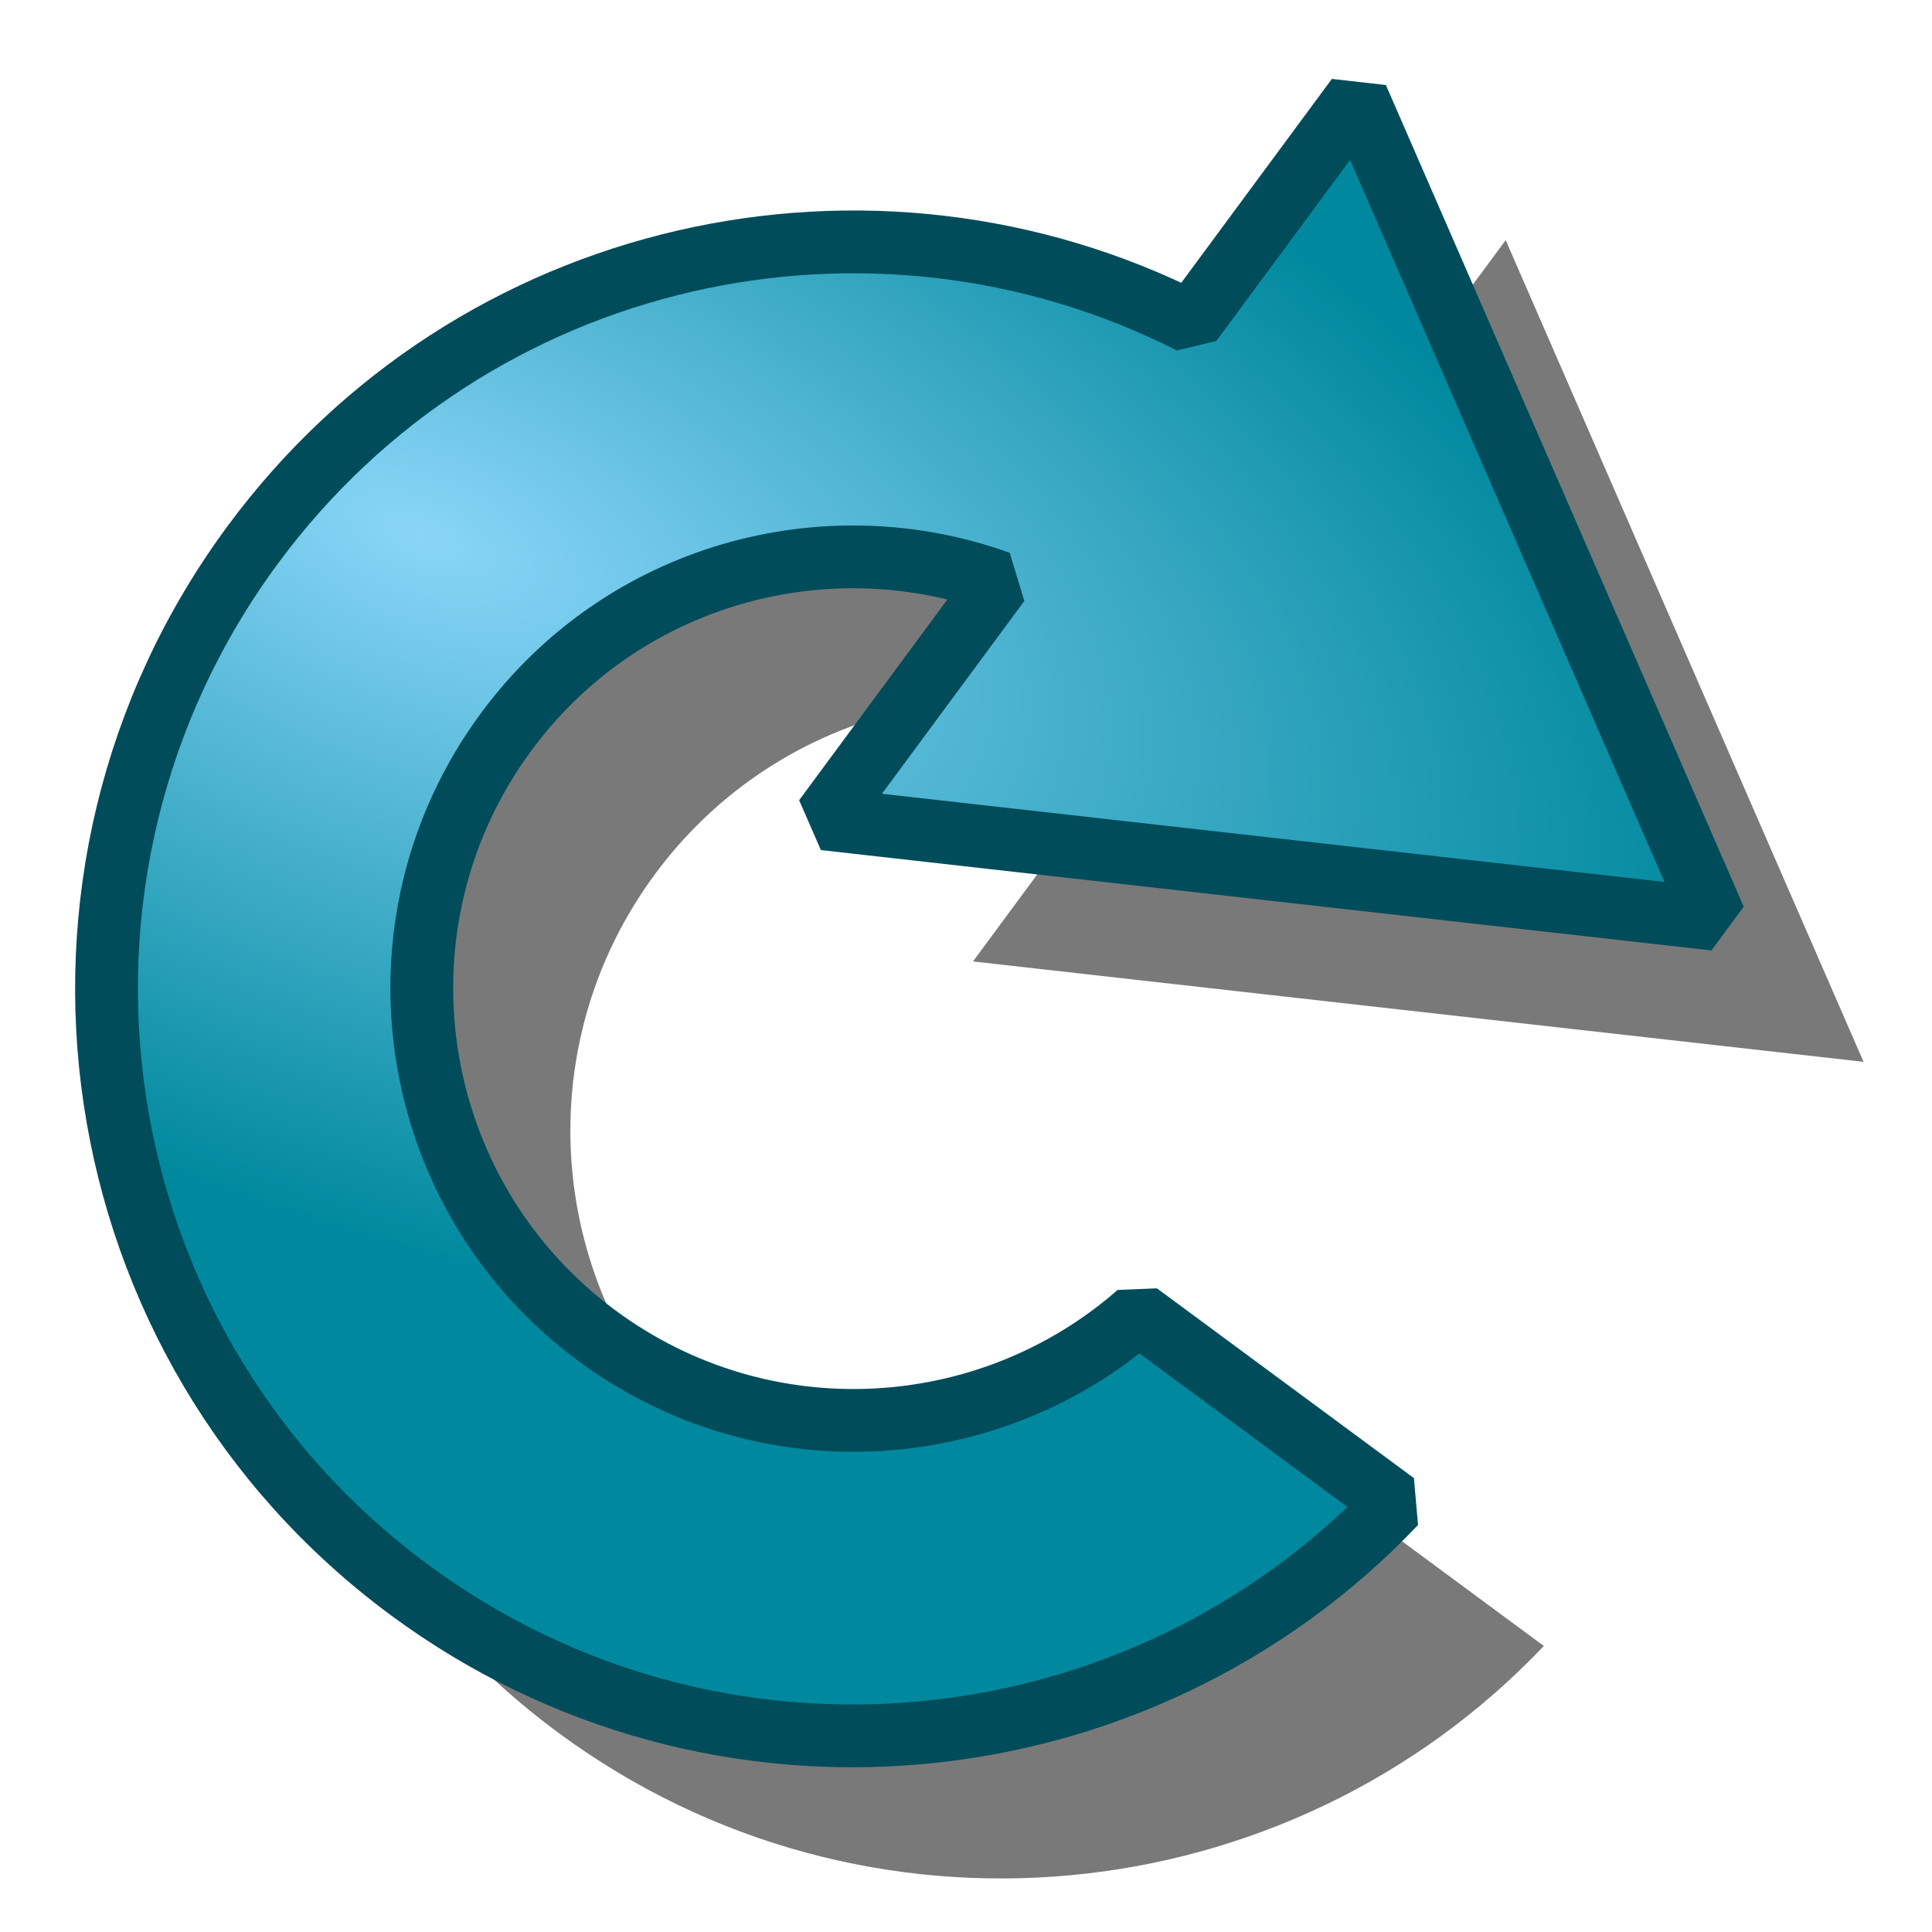
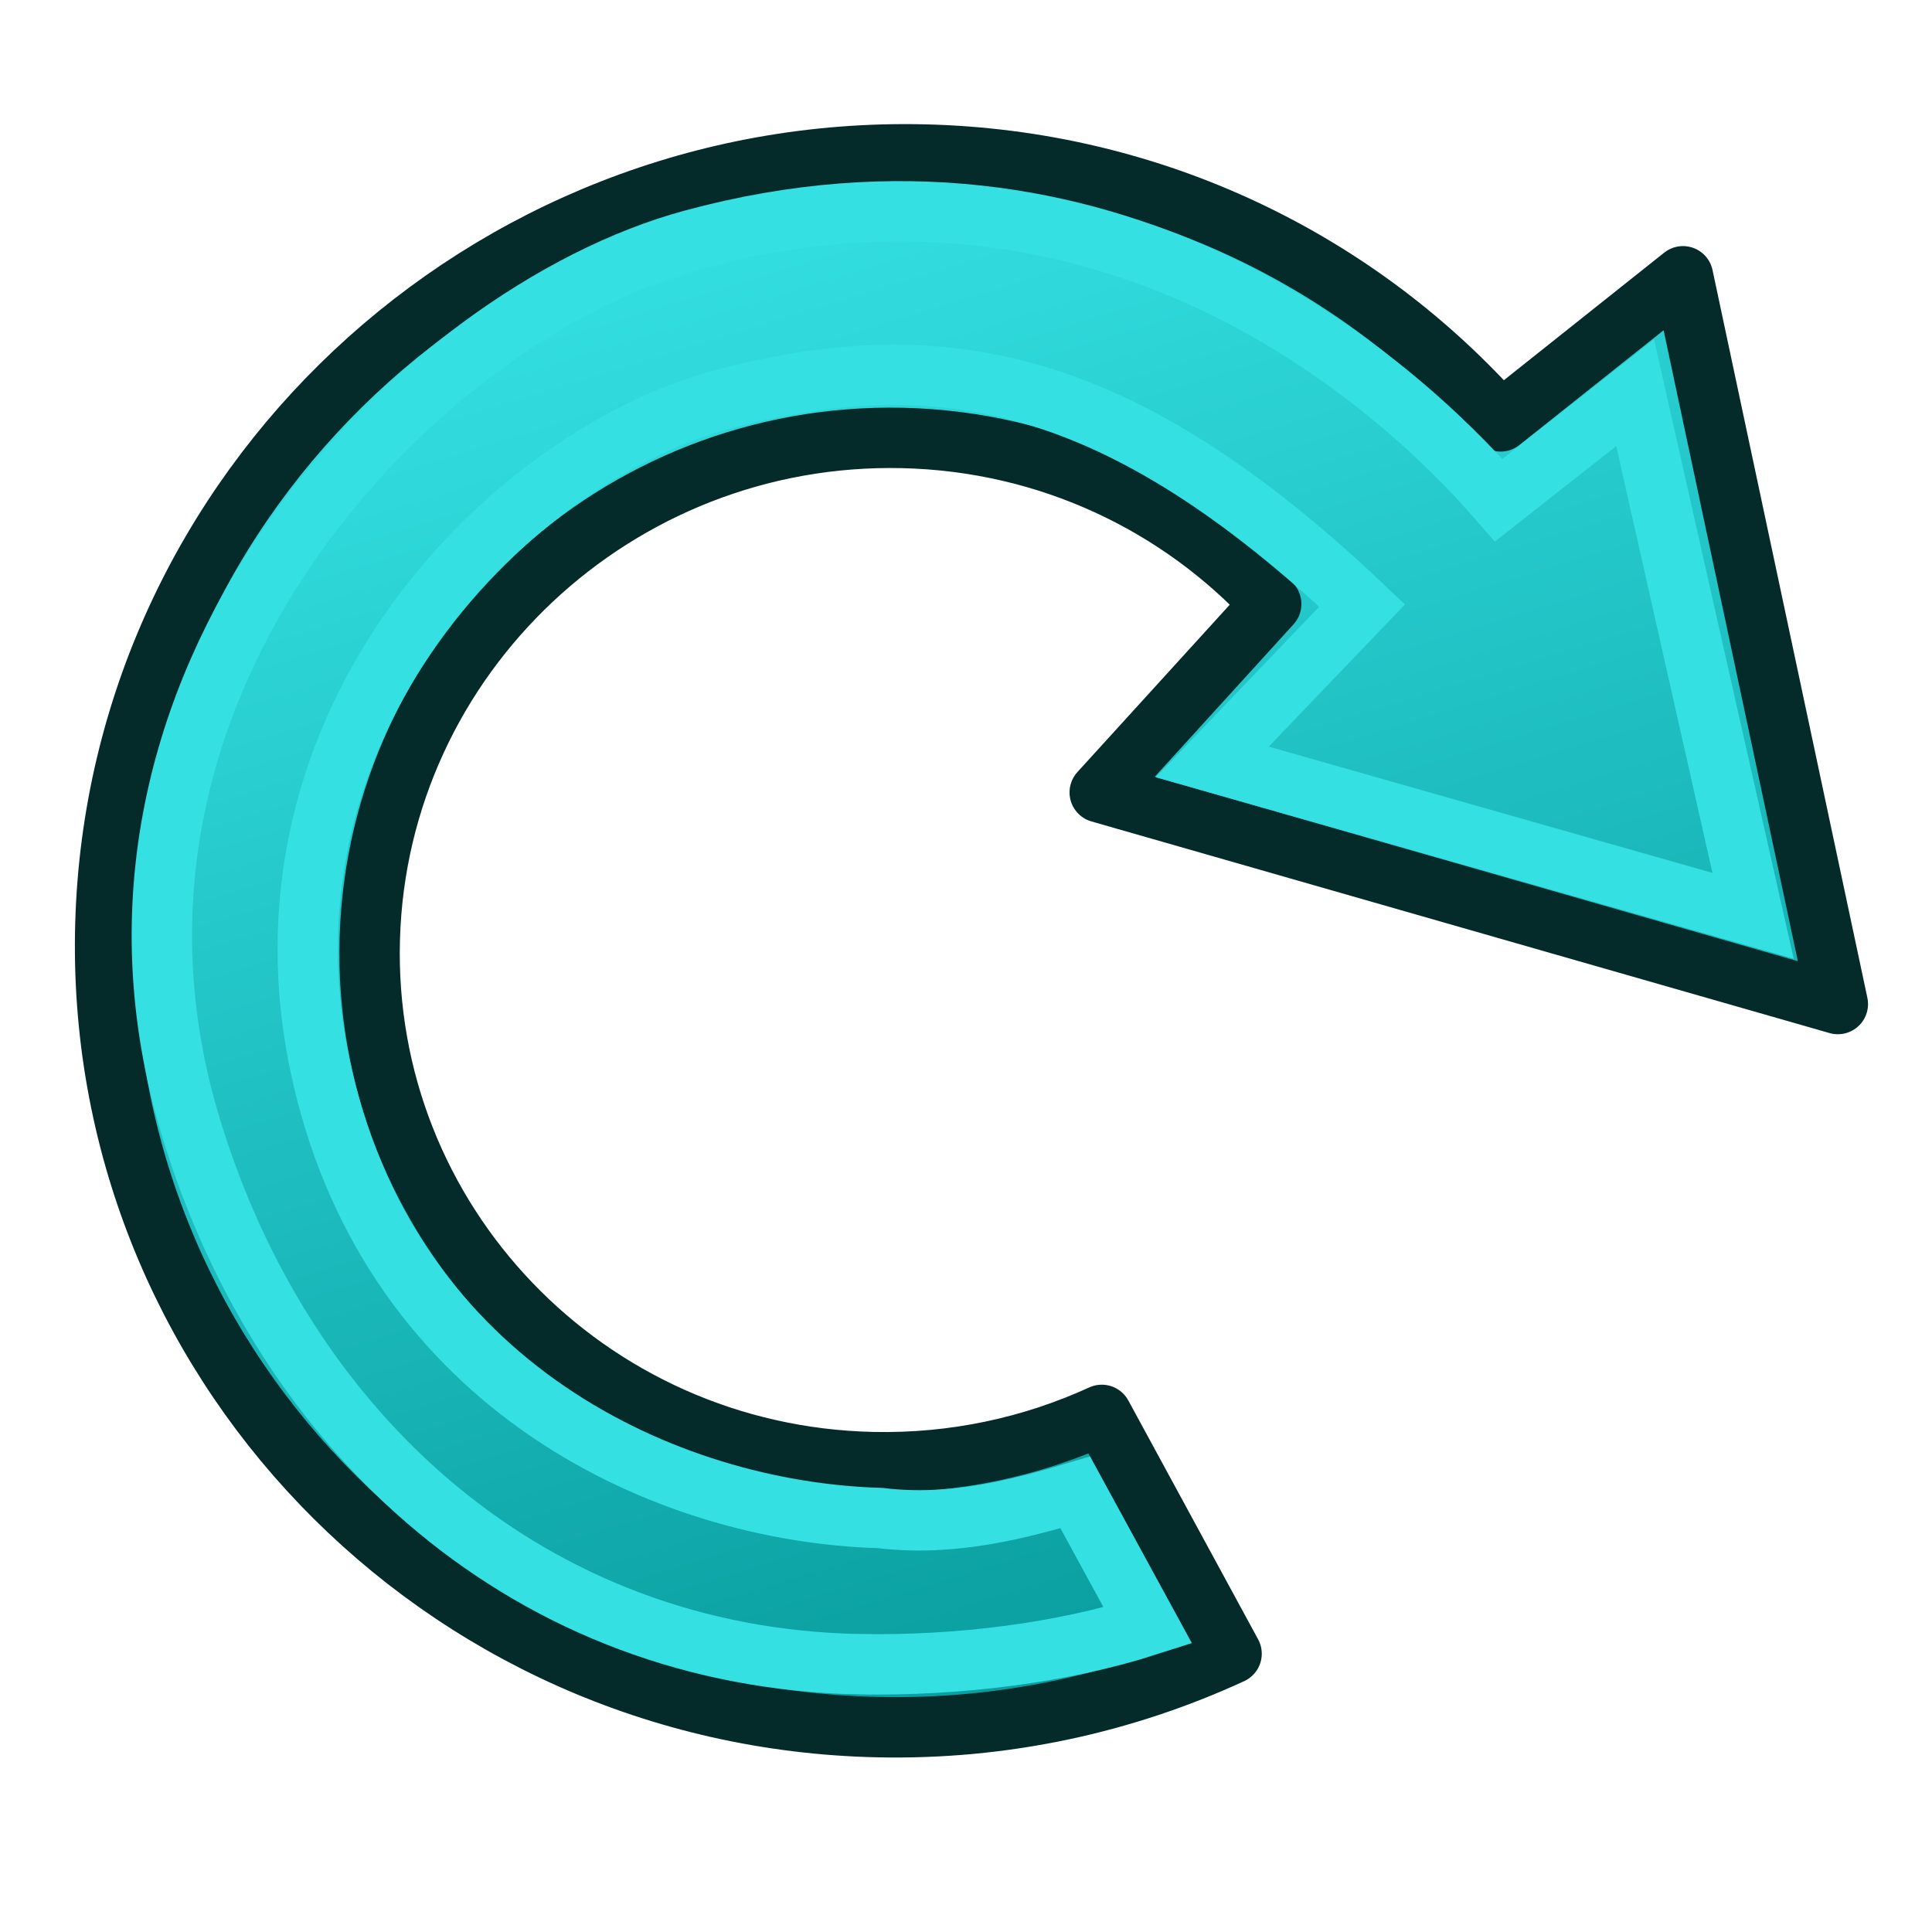
- <svg xmlns="http://www.w3.org/2000/svg" xmlns:xlink="http://www.w3.org/1999/xlink" width="64px" height="64px" id="svg6248" version="1.1">
-   <defs id="defs6250">
-     <linearGradient id="linearGradient3253">
-       <stop style="stop-color:#89d5f8;stop-opacity:1;" offset="0" id="stop3255" />
-       <stop style="stop-color:#00899e;stop-opacity:1;" offset="1" id="stop3257" />
+ <svg xmlns="http://www.w3.org/2000/svg" xmlns:xlink="http://www.w3.org/1999/xlink" width="64px" height="64px" id="svg3000" version="1.1">
+   <defs id="defs3002">
+     <linearGradient id="linearGradient3393">
+       <stop style="stop-color:#06989a;stop-opacity:1" offset="0" id="stop3395" />
+       <stop style="stop-color:#34e0e2;stop-opacity:1" offset="1" id="stop3397" />
    </linearGradient>
-     <linearGradient id="linearGradient6816">
-       <stop style="stop-color:#000000;stop-opacity:1;" offset="0" id="stop6818" />
-       <stop style="stop-color:#000000;stop-opacity:0;" offset="1" id="stop6820" />
-     </linearGradient>
-     <linearGradient id="linearGradient6781">
-       <stop style="stop-color:#ffffff;stop-opacity:1;" offset="0" id="stop6783" />
-       <stop style="stop-color:#3465a4;stop-opacity:0;" offset="1" id="stop6785" />
-     </linearGradient>
-     <radialGradient xlink:href="#linearGradient6816" id="radialGradient6822" cx="33.37" cy="51.929" fx="33.37" fy="51.929" r="25.199" gradientTransform="matrix(1.158163,0,0,0.6558985,-7.29237,16.12608)" gradientUnits="userSpaceOnUse" />
-     <linearGradient xlink:href="#linearGradient3393" id="linearGradient3399" x1="1669.731" y1="1726.059" x2="2067.17" y2="1726.059" gradientUnits="userSpaceOnUse" gradientTransform="matrix(0.9135837,0,0,0.9135837,138.6372,130.6062)" />
-     <linearGradient id="linearGradient3393">
-       <stop style="stop-color:#003ddd;stop-opacity:1;" offset="0" id="stop3395" />
-       <stop style="stop-color:#639ef0;stop-opacity:1;" offset="1" id="stop3397" />
-     </linearGradient>
-     <radialGradient xlink:href="#linearGradient3253-6" id="radialGradient3270-0" gradientUnits="userSpaceOnUse" gradientTransform="matrix(1.524877,0.5885791,0.2915985,-0.7554662,-132.2862,-41.87241)" cx="96.579" cy="-3.641" fx="96.579" fy="-3.641" r="27.987" />
-     <linearGradient id="linearGradient3253-6">
-       <stop style="stop-color:#89d5f8;stop-opacity:1;" offset="0" id="stop3255-8" />
-       <stop style="stop-color:#00899e;stop-opacity:1;" offset="1" id="stop3257-7" />
-     </linearGradient>
-     <radialGradient r="27.987" fy="25.129" fx="10.328" cy="25.129" cx="10.328" gradientTransform="matrix(0.9781457,0.0053484,-0.00460223,0.8416912,-2.159924,-18.71625)" gradientUnits="userSpaceOnUse" id="radialGradient3337" xlink:href="#linearGradient3253-6" />
-     <radialGradient xlink:href="#linearGradient3253-6-5" id="radialGradient3270-0-1" gradientUnits="userSpaceOnUse" gradientTransform="matrix(1.216685,1.043341,-0.5271401,0.6147212,-73.01206,-80.80385)" cx="83.59" cy="32.602" fx="83.59" fy="32.602" r="27.987" />
-     <linearGradient id="linearGradient3253-6-5">
-       <stop style="stop-color:#89d5f8;stop-opacity:1;" offset="0" id="stop3255-8-4" />
-       <stop style="stop-color:#00899e;stop-opacity:1;" offset="1" id="stop3257-7-9" />
-     </linearGradient>
-     <radialGradient xlink:href="#linearGradient3253-6-6" id="radialGradient3270-0-6" gradientUnits="userSpaceOnUse" gradientTransform="matrix(1.216685,1.043341,-0.5271401,0.6147212,-145.0615,-79.7205)" cx="83.59" cy="32.602" fx="83.59" fy="32.602" r="27.987" />
-     <linearGradient id="linearGradient3253-6-6">
-       <stop style="stop-color:#89d5f8;stop-opacity:1;" offset="0" id="stop3255-8-2" />
-       <stop style="stop-color:#00899e;stop-opacity:1;" offset="1" id="stop3257-7-1" />
-     </linearGradient>
-     <radialGradient xlink:href="#linearGradient3253-6-3" id="radialGradient3270-0-4" gradientUnits="userSpaceOnUse" gradientTransform="matrix(1.524877,0.5885791,0.2915985,-0.7554662,-132.2862,-41.87241)" cx="96.579" cy="-3.641" fx="96.579" fy="-3.641" r="27.987" />
-     <linearGradient id="linearGradient3253-6-3">
-       <stop style="stop-color:#89d5f8;stop-opacity:1;" offset="0" id="stop3255-8-9" />
-       <stop style="stop-color:#00899e;stop-opacity:1;" offset="1" id="stop3257-7-7" />
+     <linearGradient xlink:href="#linearGradient3393" id="linearGradient3399" x1="1650.449" y1="1752.971" x2="2052.891" y2="1767.56" gradientUnits="userSpaceOnUse" gradientTransform="matrix(-0.2553452,-0.9529613,-0.9651732,0.2586174,3999.029,3042.73)" />
+     <linearGradient xlink:href="#linearGradient3393-7" id="linearGradient3399-1" x1="1669.731" y1="1726.059" x2="2067.17" y2="1726.059" gradientUnits="userSpaceOnUse" gradientTransform="matrix(0.9865781,0,0,0.9992208,20.12925,-2.68117)" />
+     <linearGradient id="linearGradient3393-7">
+       <stop style="stop-color:#003ddd;stop-opacity:1;" offset="0" id="stop3395-4" />
+       <stop style="stop-color:#639ef0;stop-opacity:1;" offset="1" id="stop3397-0" />
    </linearGradient>
  </defs>
  <g id="layer1">
-     <path style="opacity:0.525;color:#000000;fill:#000000;fill-opacity:1;fill-rule:nonzero;stroke:none;stroke-width:2.08;marker:none;visibility:visible;display:inline;overflow:visible;enable-background:accumulate" d="M 13.3,22.765 C 20.583,12.904 33.797,10.038 44.376,15.404 L 49.878,7.955 61.732,35.174 32.231,31.849 38.018,24.014 c -5.788,-2.084 -12.482,-0.256 -16.325,4.949 -4.694,6.356 -3.346,15.319 3.01,20.014 5.511,4.07 12.977,3.6 17.926,-0.739 l 8.513,6.287 C 42.663,63.456 28.644,64.895 18.486,57.392 7.49,49.271 5.179,33.761 13.3,22.765 z" id="path3295-2" />
-     <path style="color:#000000;fill:url(#radialGradient3270-0);fill-opacity:1;fill-rule:nonzero;stroke:#004c5b;stroke-width:2.08;stroke-linecap:butt;stroke-linejoin:bevel;stroke-miterlimit:4;stroke-opacity:1;stroke-dasharray:none;stroke-dashoffset:0;marker:none;visibility:visible;display:inline;overflow:visible;enable-background:accumulate" d="M 8.378,18.041 C 15.661,8.18 28.875,5.315 39.454,10.681 L 44.956,3.232 56.81,30.451 27.309,27.126 33.096,19.29 c -5.788,-2.084 -12.482,-0.256 -16.325,4.949 -4.694,6.356 -3.346,15.319 3.01,20.014 5.511,4.07 12.977,3.6 17.926,-0.739 l 8.513,6.287 C 37.741,58.732 23.722,60.172 13.564,52.669 2.568,44.548 0.257,29.037 8.378,18.041 z" id="path3295" />
+     <g id="g3405" transform="matrix(0.1369365,0,0,0.1369365,-222.2175,-203.3651)">
+       <path id="path2396" d="m 1835.028,1902.914 c -106.148,-2.359 -189.811,-89.489 -186.75,-194.491 3.061,-105.001 91.692,-188.303 197.84,-185.944 55.94,1.243 105.626,26.029 139.671,64.565 l 44.12,-35.106 37.46,176.056 -178.557,-51.198 41.484,-45.577 c -22.104,-24.014 -53.73,-39.379 -89.235,-40.168 -69.123,-1.536 -126.831,52.702 -128.824,121.078 -1.993,68.376 52.479,125.138 121.602,126.674 19.778,0.439 38.604,-3.703 55.475,-11.424 l 31.395,57.775 c -26.034,11.996 -55.118,18.439 -85.68,17.76 z" style="fill:url(#linearGradient3399);fill-opacity:1;fill-rule:evenodd;stroke:#042a2a;stroke-width:14.605;stroke-linecap:round;stroke-linejoin:round;stroke-miterlimit:4;stroke-opacity:1;stroke-dasharray:none;stroke-dashoffset:0;marker:none;visibility:visible;display:inline;overflow:visible;enable-background:accumulate" />
+       <path id="path2396-9" d="m 1830.494,1887.687 c -78.892,-1.536 -138.916,-54.914 -161.631,-130.183 -32.405,-107.38 55.698,-196.538 121.284,-214.361 100.726,-27.371 169.438,33.304 195.193,62.947 l 32.995,-25.966 28.531,126.534 -130.831,-37.234 36.266,-37.842 c -59.015,-55.905 -101.994,-63.213 -153.044,-50.336 -52.239,13.178 -118.278,78.539 -98.414,164.508 17.264,74.718 82.949,105.128 134.935,106.578 17.4,2.144 33.934,-2.282 47.106,-6.204 l 17.574,32.21 c -20.538,6.604 -46.017,9.814 -69.963,9.348 z" style="fill:none;stroke:#34e0e2;stroke-width:14.605;stroke-linecap:round;stroke-linejoin:miter;stroke-miterlimit:4;stroke-opacity:1;stroke-dasharray:none;stroke-dashoffset:0;marker:none;visibility:visible;display:inline;overflow:visible;enable-background:accumulate" />
+     </g>
  </g>
</svg>
